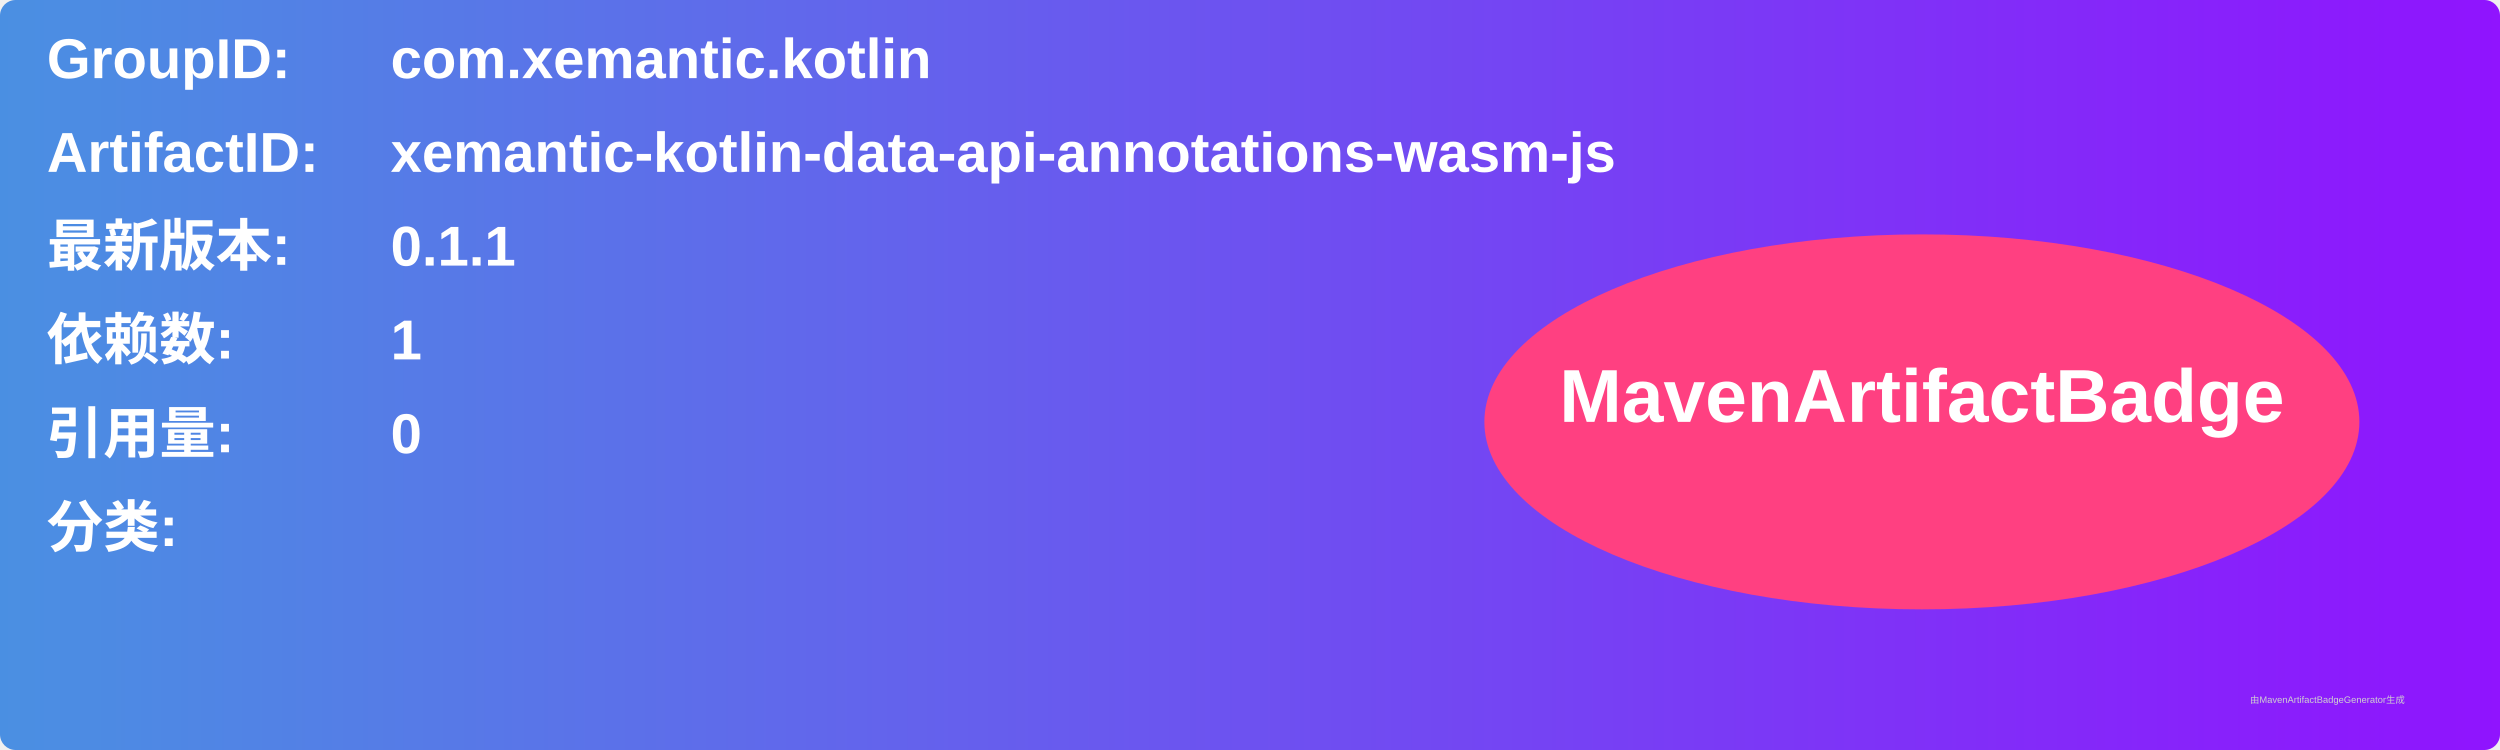
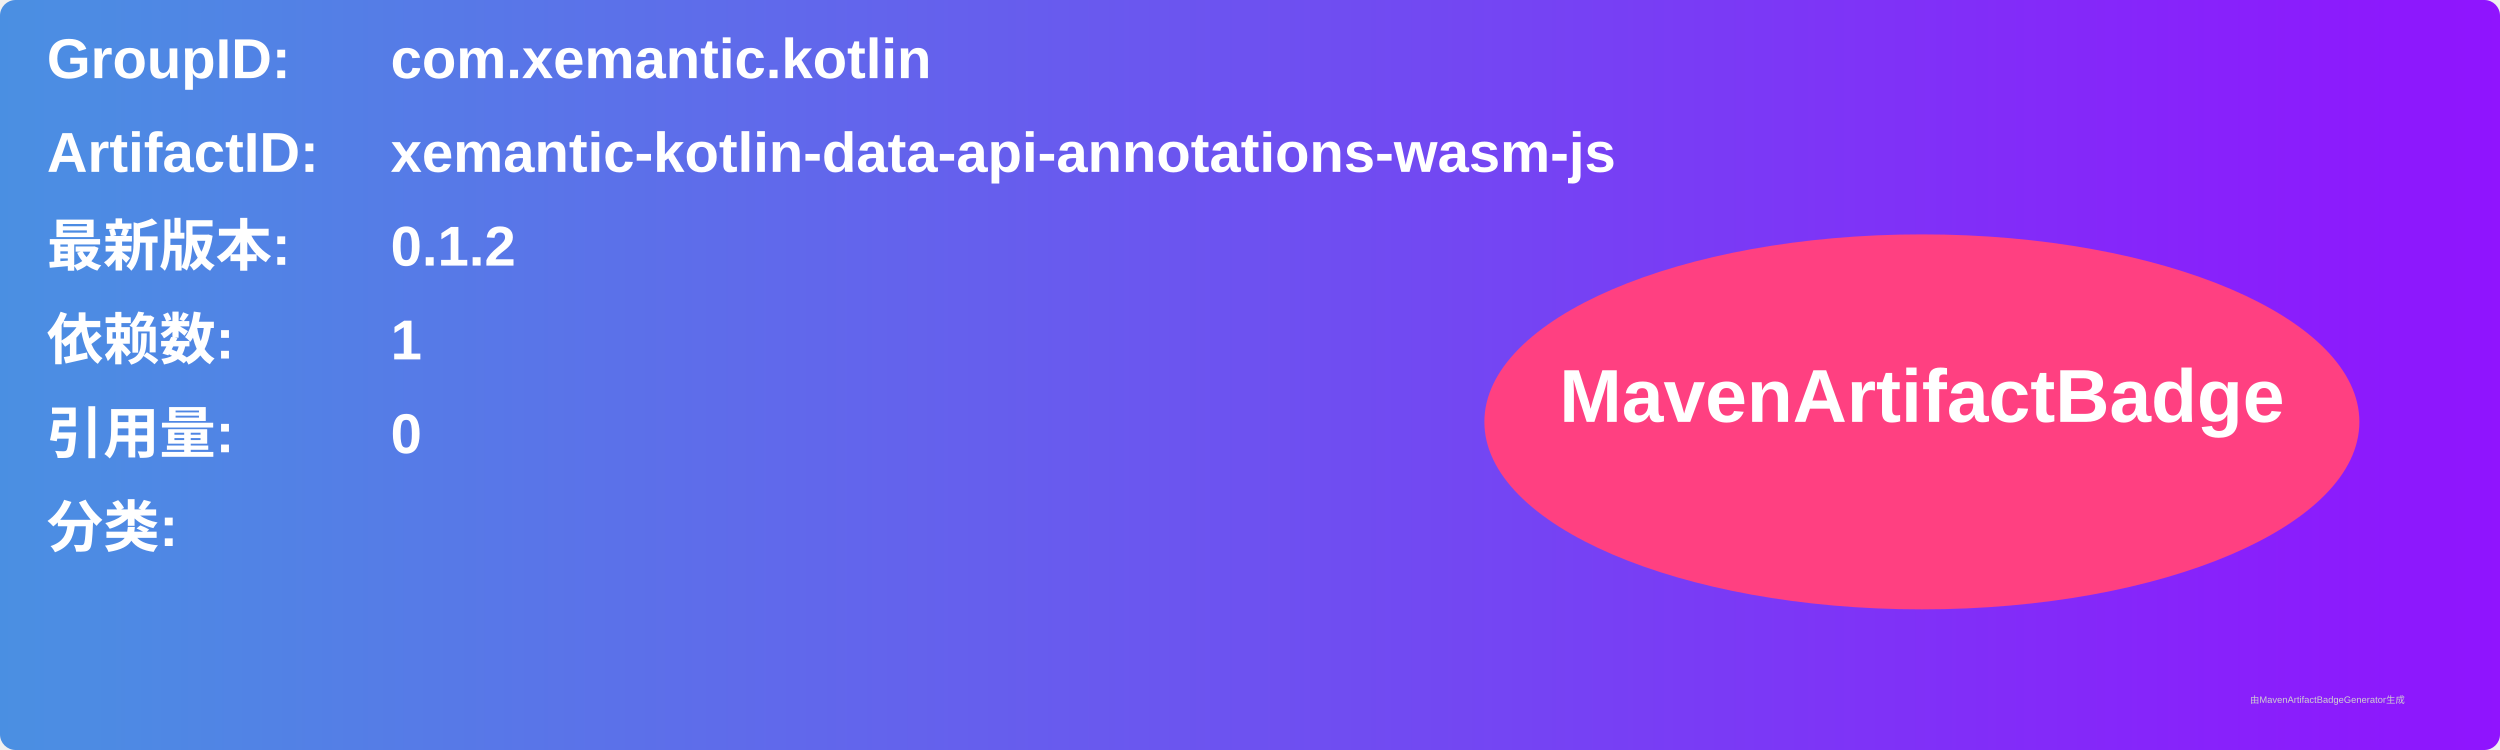
<svg xmlns="http://www.w3.org/2000/svg" width="800" height="240" viewBox="0 0 800 240">
  <linearGradient id="grad" x1="0%" y1="0%" x2="100%" y2="0%">
    <stop offset="0%" stop-color="#4a90e2" />
    <stop offset="100%" stop-color="#9013fe" />
  </linearGradient>
  <rect width="100%" height="100%" rx="5" ry="5" fill="url(#grad)" />
  <g transform="translate(15, 15)">
    <text x="0" y="10" font-family="Arial" font-size="18" fill="white" font-weight="bold" width="260">GroupID:</text>
    <text x="110" y="10" font-family="Arial" font-size="18" fill="white" font-weight="bold" width="460">com.xemantic.kotlin</text>
    <text x="0" y="40" font-family="Arial" font-size="18" fill="white" font-weight="bold" width="260">ArtifactID:</text>
    <text x="110" y="40" font-family="Arial" font-size="18" fill="white" font-weight="bold" width="460">xemantic-kotlin-data-api-annotations-wasm-js</text>
    <text x="0" y="70" font-family="Arial" font-size="18" fill="white" font-weight="bold">最新版本:</text>
    <text x="110" y="70" font-family="Arial" font-size="18" fill="white" font-weight="bold">
-       <tspan font-weight="bold">0.1.1</tspan>
+       <tspan font-weight="bold">0.1.2</tspan>
    </text>
    <text x="0" y="100" font-family="Arial" font-size="18" fill="white" font-weight="bold">依赖数: </text>
    <text x="110" y="100" font-family="Arial" font-size="18" fill="white">
      <tspan font-weight="bold">1</tspan>
    </text>
    <text x="0" y="130" font-family="Arial" font-size="18" fill="white" font-weight="bold">引用量: </text>
    <text x="110" y="130" font-family="Arial" font-size="18" fill="white">
      <tspan font-weight="bold">0</tspan>
    </text>
    <text x="0" y="160" font-family="Arial" font-size="18" fill="white" font-weight="bold">分类:</text>
    <text x="10" y="190" font-family="Arial" font-size="10" fill="white">
      <tspan font-weight="bold" />
    </text>
    <ellipse cx="600" cy="120" rx="140" ry="60" fill="#ff4081" />
    <text x="600" y="120" text-anchor="middle" font-family="Arial" font-size="24" fill="white" font-weight="bold">MavenArtifactBadge</text>
  </g>
  <text x="720" y="225" font-family="Arial" font-size="3" fill="#d0d0d0">由MavenArtifactBadgeGenerator生成</text>
</svg>
